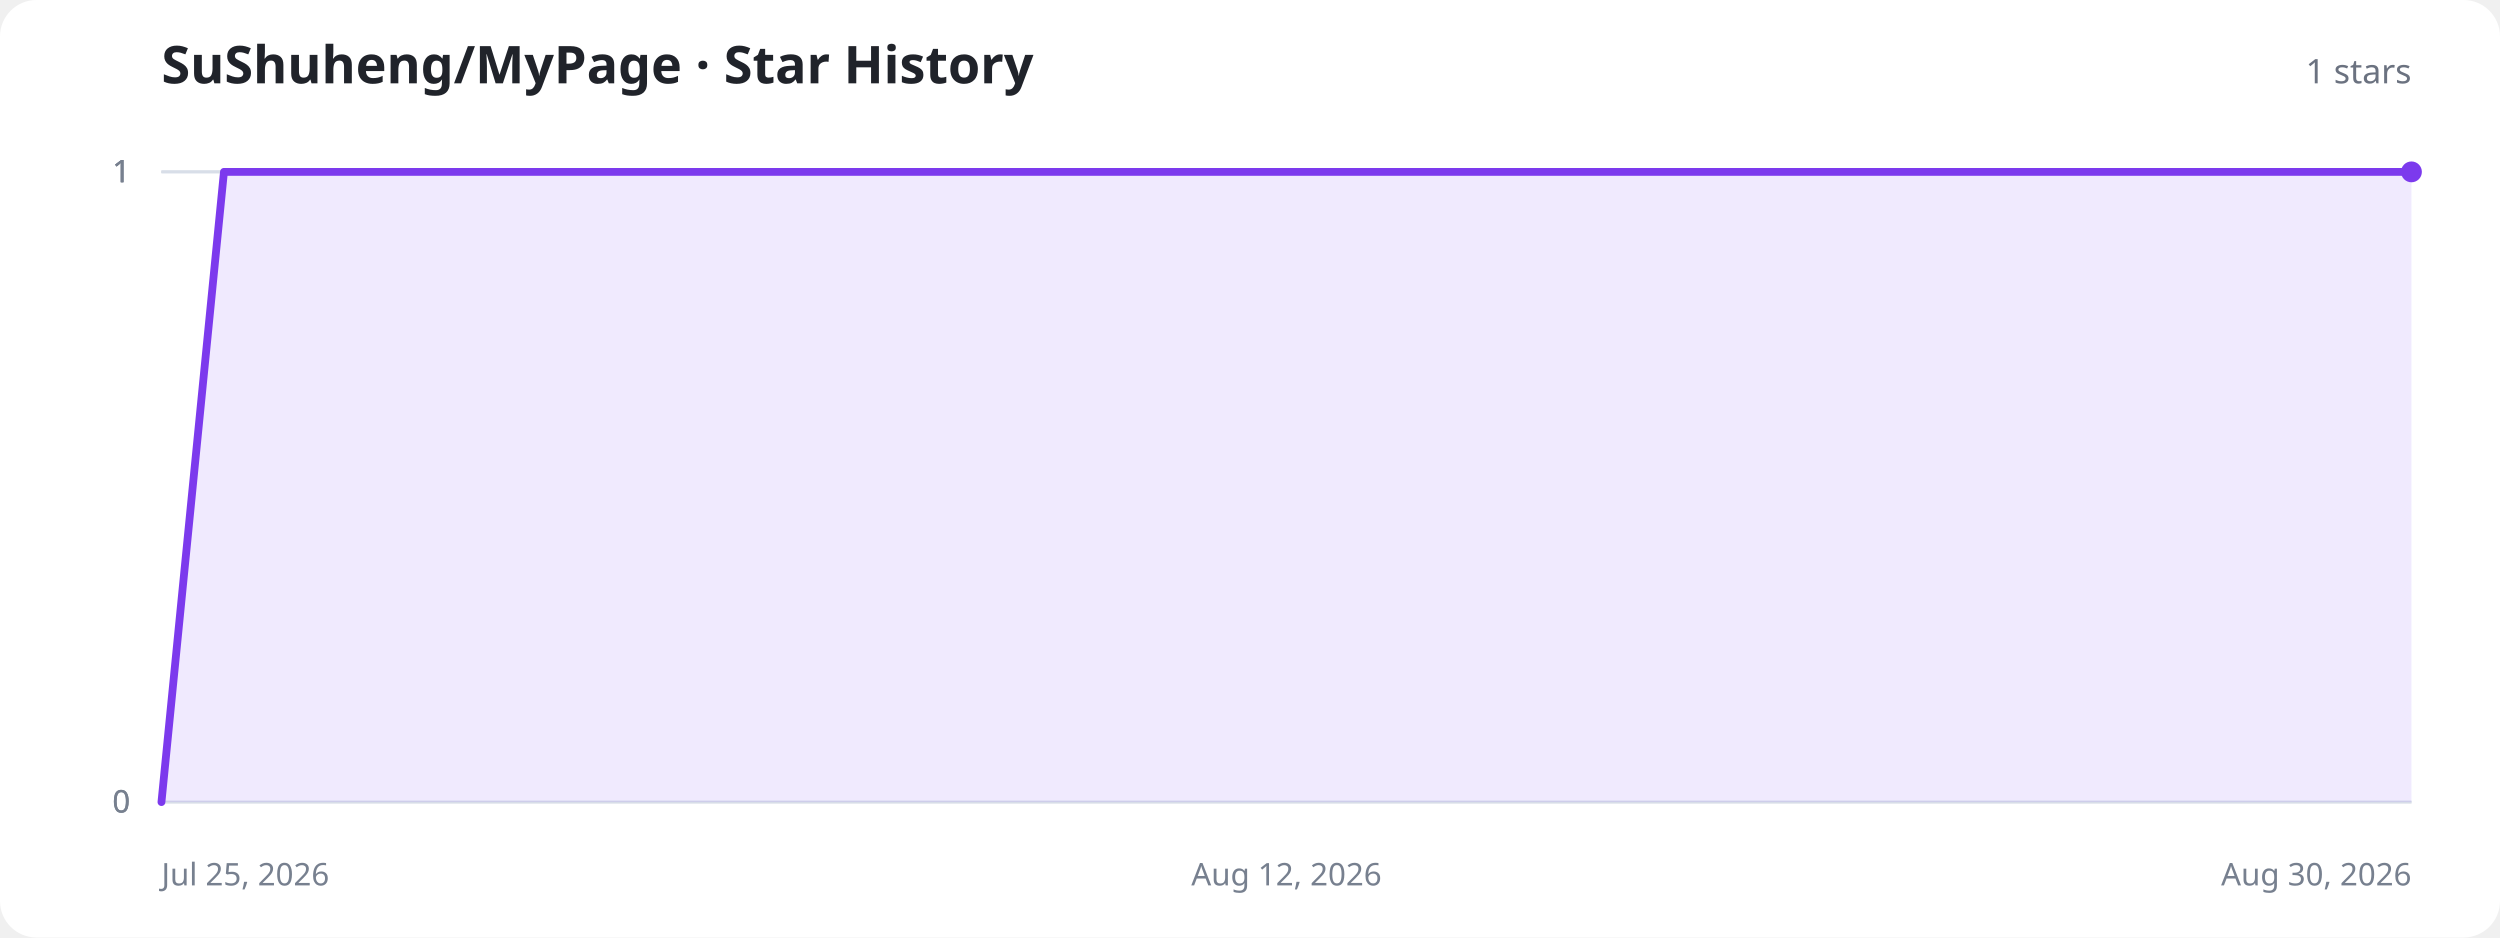
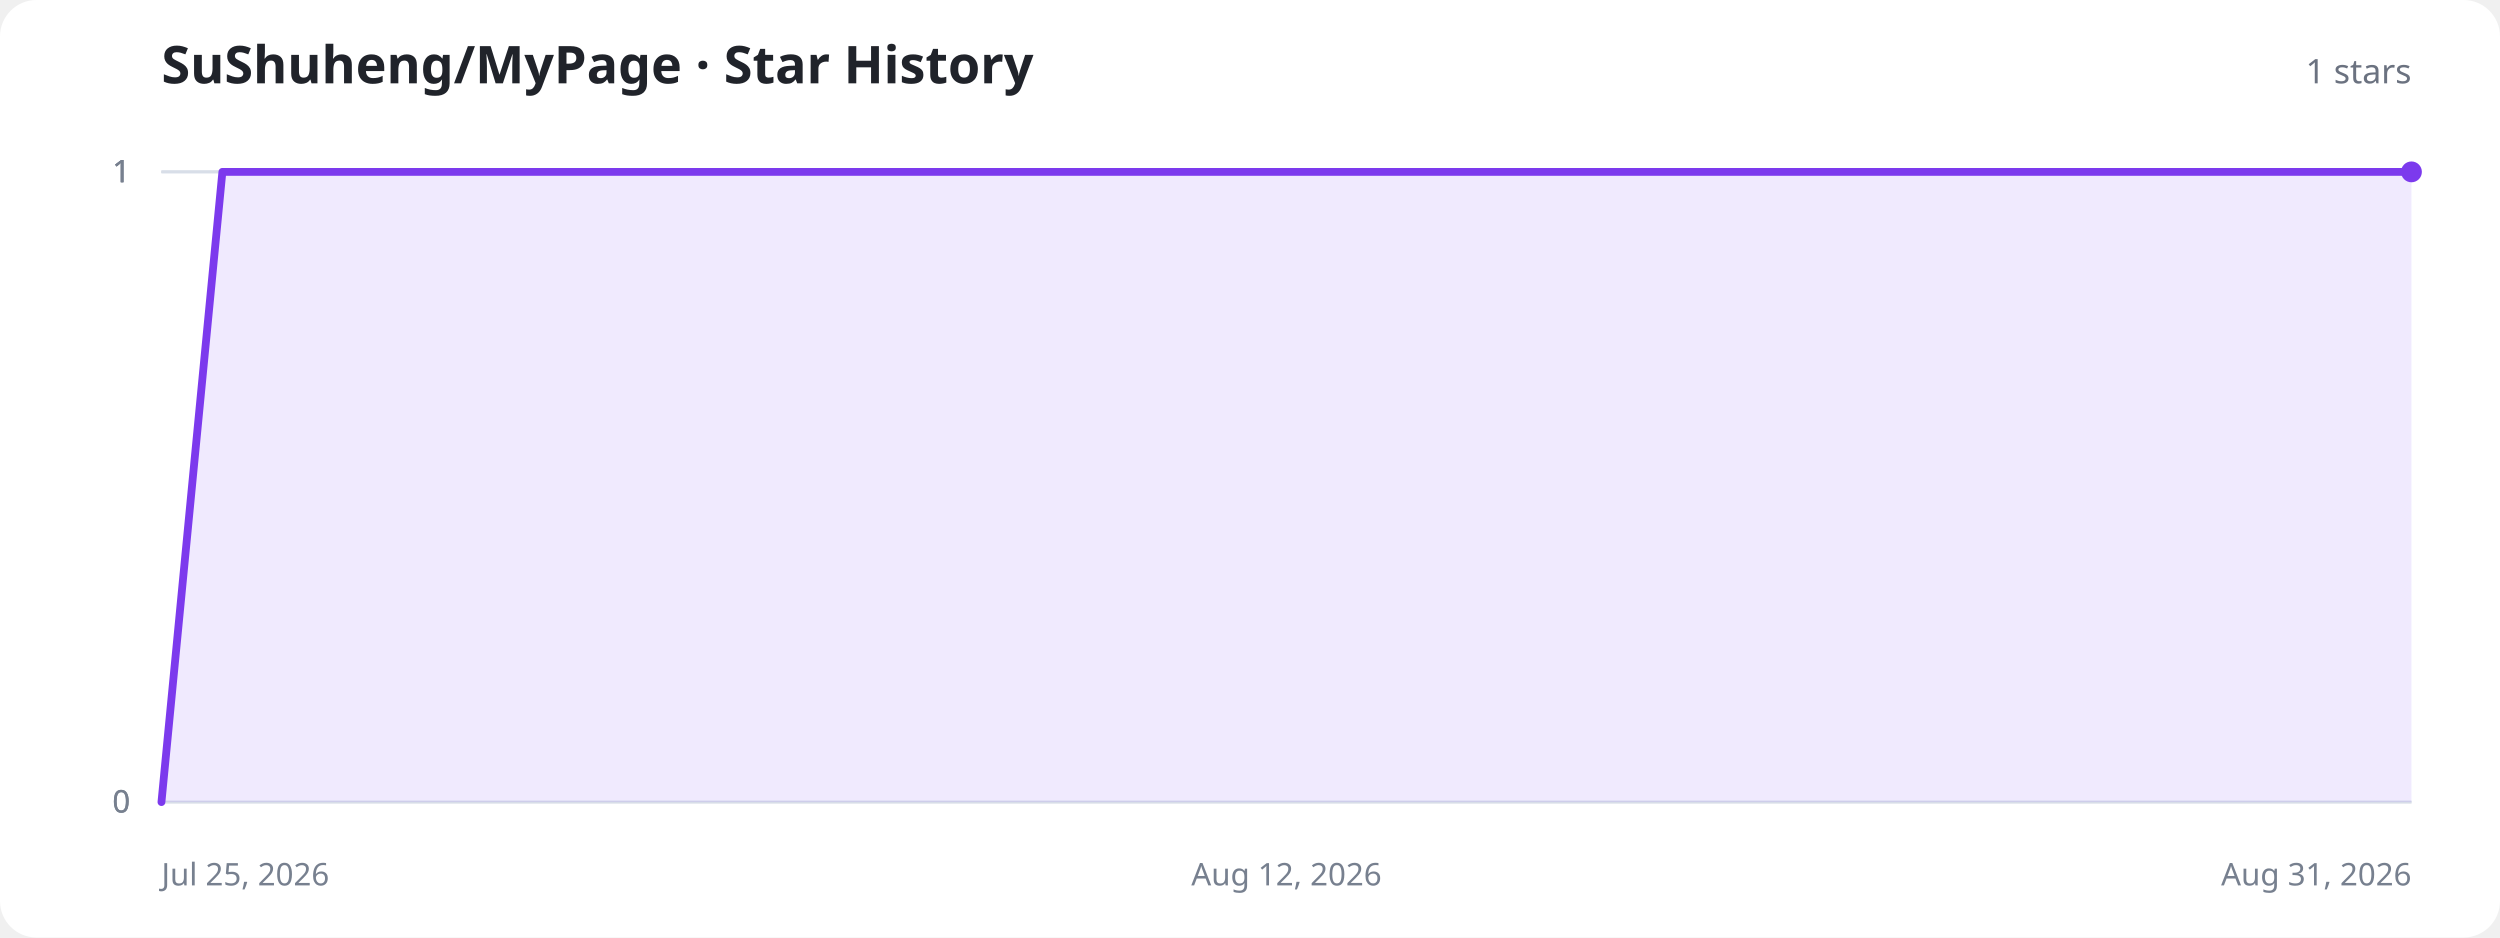
<svg xmlns="http://www.w3.org/2000/svg" width="960" height="360" viewBox="0 0 960 360" role="img" aria-labelledby="title description">
  <style>
    .background{fill:#fff}.title{fill:#20232a;font:700 20px system-ui,sans-serif}.total{fill:#6b7280;font:500 13px system-ui,sans-serif}.axis{stroke:#d8dee8;stroke-width:1}.label{fill:#77808f;font:12px system-ui,sans-serif}.area{fill:#8b5cf6;fill-opacity:.13}.line{fill:none;stroke:#7c3aed;stroke-width:3;stroke-linecap:round;stroke-linejoin:round}.dot{fill:#7c3aed}.empty{fill:#77808f;font:500 15px system-ui,sans-serif;text-anchor:middle}
    @media (prefers-color-scheme:dark){.background{fill:#11131a}.title{fill:#f3f4f6}.total,.label,.empty{fill:#9ca3af}.axis{stroke:#303543}.area{fill:#a78bfa;fill-opacity:.18}.line{stroke:#a78bfa}.dot{fill:#a78bfa}}
  </style>
  <rect class="background" width="960" height="360" rx="14" />
  <text class="title" x="62" y="32">SuShuheng/MyPage · Star History</text>
  <text class="total" x="926" y="32" text-anchor="end">1 stars</text>
  <line class="axis" x1="62" y1="308" x2="926" y2="308" />
  <text class="label" x="50" y="312" text-anchor="end">0</text>
  <line class="axis" x1="62" y1="308" x2="926" y2="308" />
  <text class="label" x="50" y="312" text-anchor="end">0</text>
  <line class="axis" x1="62" y1="66" x2="926" y2="66" />
  <text class="label" x="50" y="70" text-anchor="end">1</text>
  <line class="axis" x1="62" y1="66" x2="926" y2="66" />
  <text class="label" x="50" y="70" text-anchor="end">1</text>
  <line class="axis" x1="62" y1="66" x2="926" y2="66" />
  <text class="label" x="50" y="70" text-anchor="end">1</text>
  <text class="label" x="62" y="340" text-anchor="start">Jul 25, 2026</text>
  <text class="label" x="494" y="340" text-anchor="middle">Aug 12, 2026</text>
-   <text class="label" x="926" y="340" text-anchor="end">Aug 30, 2026</text>
-   <path class="area" d="M62.0,308.0 L86.0,66.0 L110.0,66.0 L134.0,66.0 L158.0,66.0 L182.0,66.0 L206.0,66.0 L230.0,66.0 L254.0,66.0 L278.0,66.0 L302.0,66.0 L326.0,66.0 L350.0,66.0 L374.0,66.0 L398.0,66.0 L422.0,66.0 L446.0,66.0 L470.0,66.0 L494.0,66.0 L518.0,66.0 L542.0,66.0 L566.0,66.0 L590.0,66.0 L614.0,66.0 L638.0,66.0 L662.0,66.0 L686.0,66.0 L710.0,66.0 L734.0,66.0 L758.0,66.0 L782.0,66.0 L806.0,66.0 L830.0,66.0 L854.0,66.0 L878.0,66.0 L902.0,66.0 L926.0,66.0 L926.0,308 L62.0,308 Z" />
-   <path class="line" d="M62.0,308.0 L86.0,66.0 L110.0,66.0 L134.0,66.0 L158.0,66.0 L182.0,66.0 L206.0,66.0 L230.0,66.0 L254.0,66.0 L278.0,66.0 L302.0,66.0 L326.0,66.0 L350.0,66.0 L374.0,66.0 L398.0,66.0 L422.0,66.0 L446.0,66.0 L470.0,66.0 L494.0,66.0 L518.0,66.0 L542.0,66.0 L566.0,66.0 L590.0,66.0 L614.0,66.0 L638.0,66.0 L662.0,66.0 L686.0,66.0 L710.0,66.0 L734.0,66.0 L758.0,66.0 L782.0,66.0 L806.0,66.0 L830.0,66.0 L854.0,66.0 L878.0,66.0 L902.0,66.0 L926.0,66.0" />
+   <text class="label" x="926" y="340" text-anchor="end">Aug 31, 2026</text>
+   <path class="area" d="M62.0,308.0 L85.4,66.0 L108.7,66.0 L132.1,66.0 L155.4,66.0 L178.8,66.0 L202.1,66.0 L225.5,66.0 L248.8,66.0 L272.2,66.0 L295.5,66.0 L318.9,66.0 L342.2,66.0 L365.6,66.0 L388.9,66.0 L412.3,66.0 L435.6,66.0 L459.0,66.0 L482.3,66.0 L505.7,66.0 L529.0,66.0 L552.4,66.0 L575.7,66.0 L599.1,66.0 L622.4,66.0 L645.8,66.0 L669.1,66.0 L692.5,66.0 L715.8,66.0 L739.2,66.0 L762.5,66.0 L785.9,66.0 L809.2,66.0 L832.6,66.0 L855.9,66.0 L879.3,66.0 L902.6,66.0 L926.0,66.0 L926.0,308 L62.0,308 Z" />
+   <path class="line" d="M62.0,308.0 L85.4,66.0 L108.7,66.0 L132.1,66.0 L155.4,66.0 L178.8,66.0 L202.1,66.0 L225.5,66.0 L248.8,66.0 L272.2,66.0 L295.5,66.0 L318.9,66.0 L342.2,66.0 L365.6,66.0 L388.9,66.0 L412.3,66.0 L435.6,66.0 L459.0,66.0 L482.3,66.0 L505.7,66.0 L529.0,66.0 L552.4,66.0 L575.7,66.0 L599.1,66.0 L622.4,66.0 L645.8,66.0 L669.1,66.0 L692.5,66.0 L715.8,66.0 L739.2,66.0 L762.5,66.0 L785.9,66.0 L809.2,66.0 L832.6,66.0 L855.9,66.0 L879.3,66.0 L902.6,66.0 L926.0,66.0" />
  <circle class="dot" cx="926" cy="66" r="4" />
</svg>
